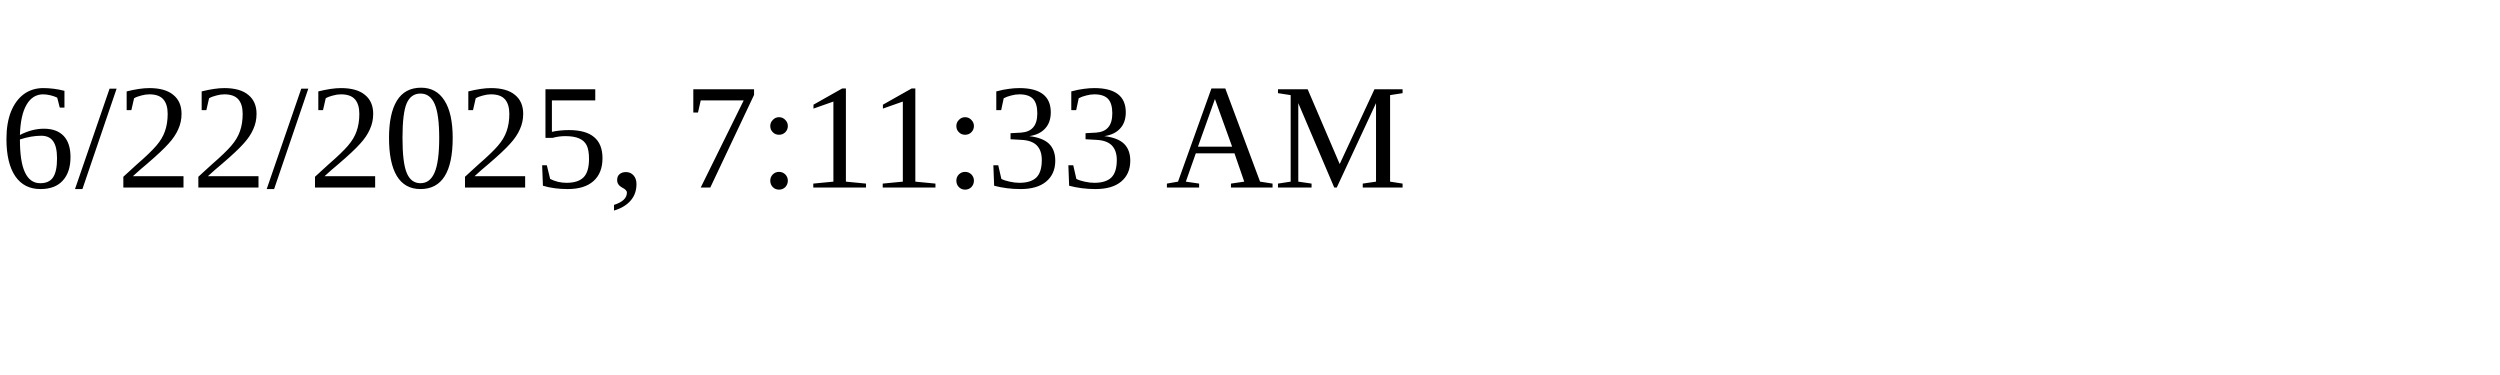
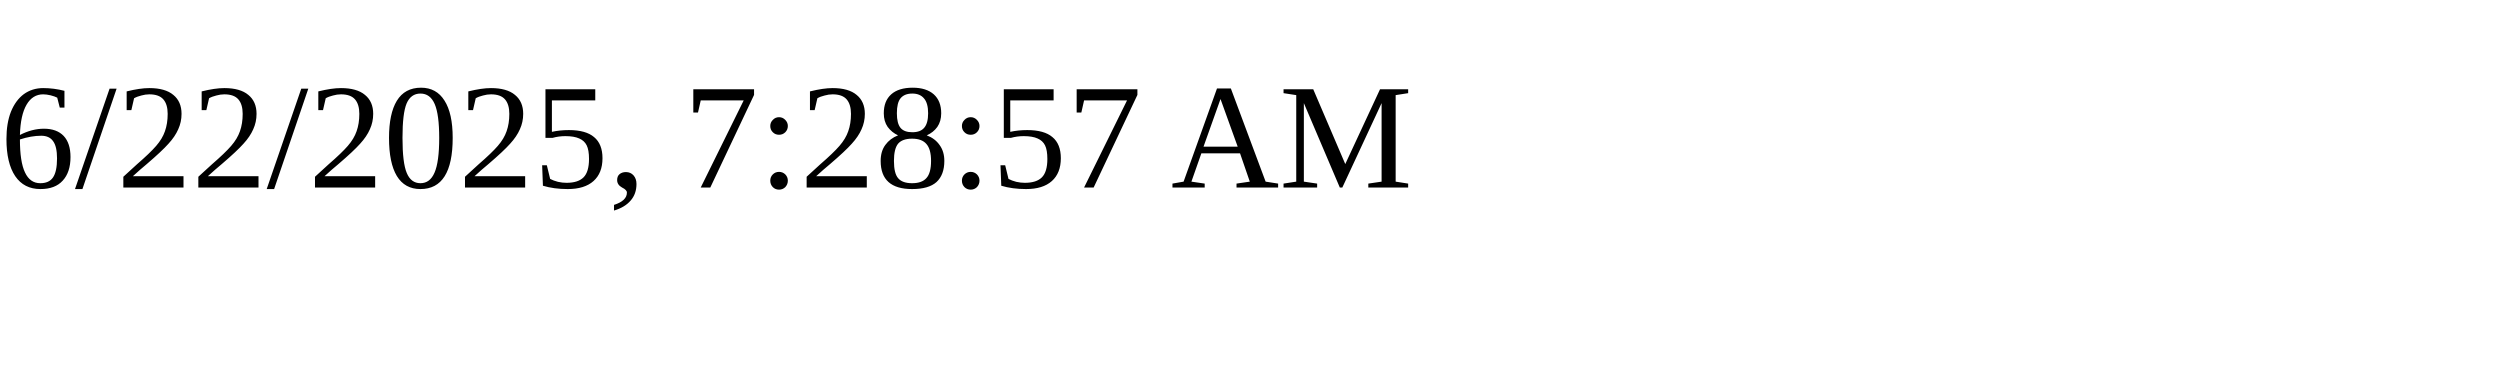
<svg xmlns="http://www.w3.org/2000/svg" height="30" width="200">
-   <text x="0" y="15">6/22/2025, 7:11:33 AM</text>
+   <text x="0" y="15">6/22/2025, 7:28:57 AM</text>
</svg>
